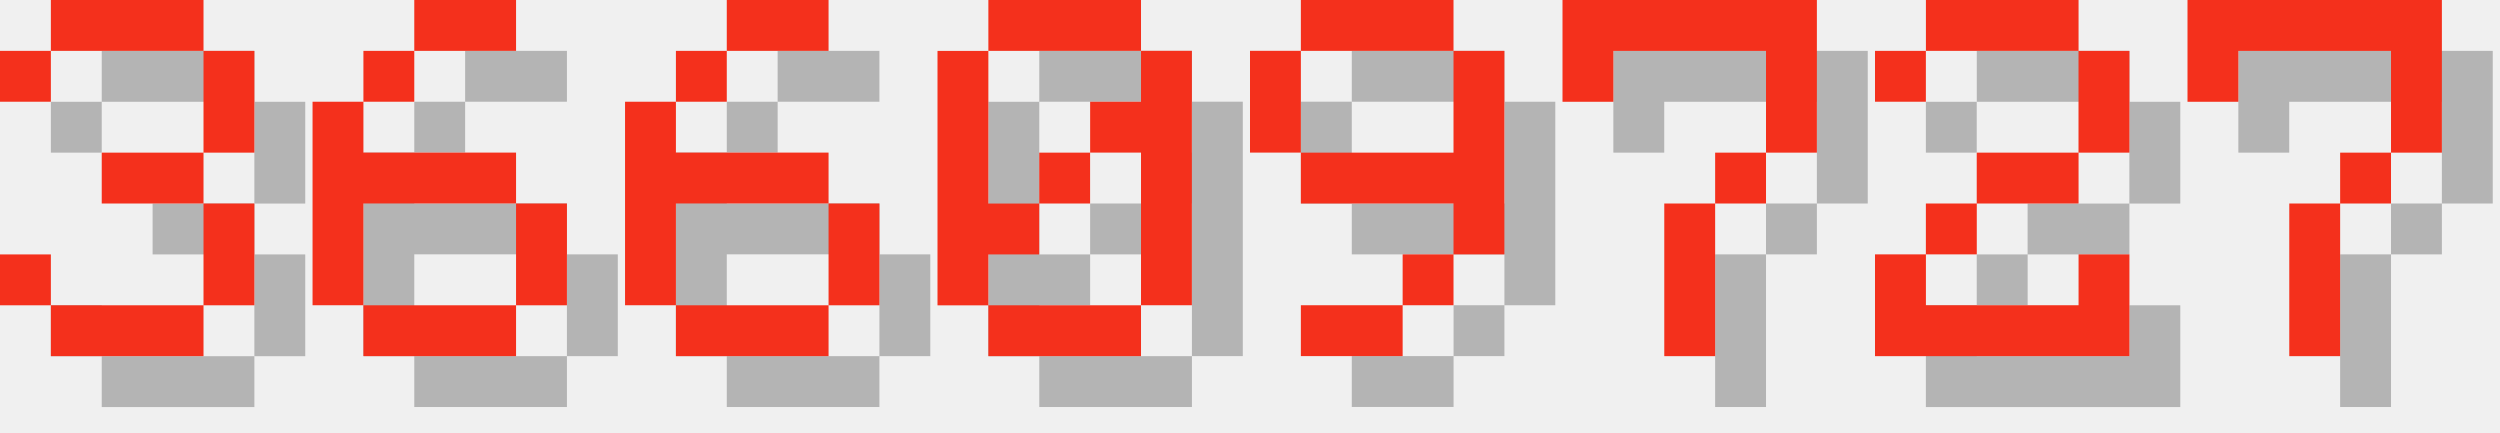
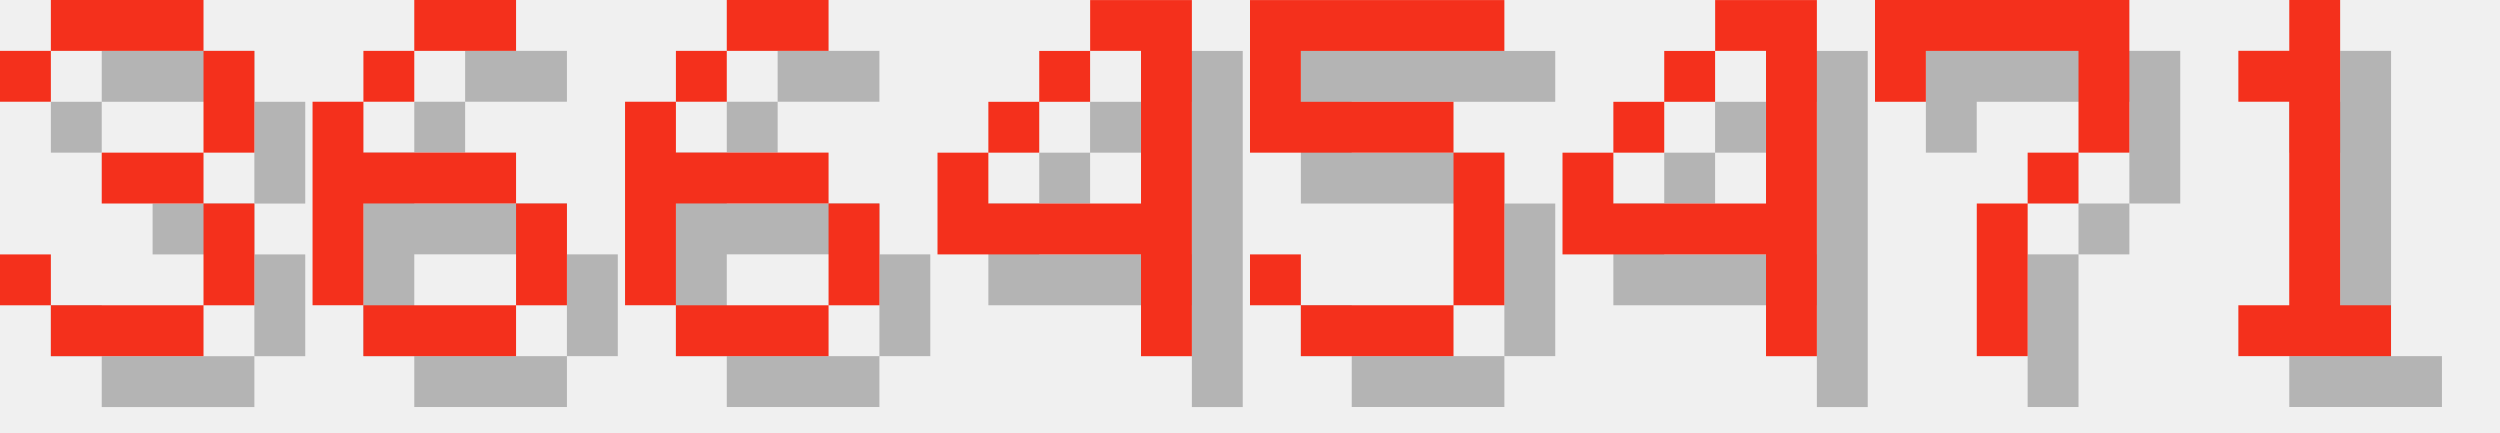
<svg xmlns="http://www.w3.org/2000/svg" version="1.1" width="208.0" height="36">
  <style>
        .text-foreground {
            fill: #F4301C;
        }
        .text-shadow {
            fill: #000000;
            fill-opacity: 0.25;
        }
    </style>
  <g class="digit" id="digit_3" transform="translate(0.0, 0), scale(4)">
    <path id="digit_3_shadow" class="text-shadow" d="m1.058 2.117v1.058h1.058v-1.058h3.175v2.117h-2.117v1.058h2.117v2.117h-3.175v-1.058h-1.058v1.058h1.058v1.058h3.175v-1.058h1.058v-2.117h-1.058v-1.058h1.058v-2.117h-1.058v-1.058h-3.175v1.058h-1.058z" fill-opacity=".5" style="paint-order:stroke fill markers" />
    <path id="digit_3_fg" class="text-foreground" d="m0 1.058v1.058h1.058v-1.058h3.175v2.117h-2.117v1.058h2.117v2.117h-3.175v-1.058h-1.058v1.058h1.058v1.058h3.175v-1.058h1.058v-2.117h-1.058v-1.058h1.058v-2.117h-1.058v-1.058h-3.175v1.058h-1.058z" fill="#fff" style="paint-order:stroke fill markers" />
  </g>
  <g class="digit" id="digit_6" transform="translate(26.0, 0), scale(4)">
    <path id="digit_6_shadow" class="text-shadow" d="m3.175 1.058v1.058h2.117v-1.058h-2.117zm0 1.058h-1.058v1.058h1.058v-1.058zm-1.058 1.058h-1.058v4.233h1.058v-2.117h3.175v-1.058h-3.175v-1.058zm3.175 2.117v2.117h1.058v-2.117h-1.058zm0 2.117h-3.175v1.058h3.175v-1.058z" fill-opacity=".5" style="paint-order:stroke fill markers" />
    <path id="digit_6_fg" class="text-foreground" d="m2.117 0v1.058h2.117v-1.058h-2.117zm0 1.058h-1.058v1.058h1.058v-1.058zm-1.058 1.058h-1.058v4.233h1.058v-2.117h3.175v-1.058h-3.175v-1.058zm3.175 2.117v2.117h1.058v-2.117h-1.058zm0 2.117h-3.175v1.058h3.175v-1.058z" fill="#fff" style="paint-order:stroke fill markers" />
  </g>
  <g class="digit" id="digit_6" transform="translate(52.0, 0), scale(4)">
    <path id="digit_6_shadow" class="text-shadow" d="m3.175 1.058v1.058h2.117v-1.058h-2.117zm0 1.058h-1.058v1.058h1.058v-1.058zm-1.058 1.058h-1.058v4.233h1.058v-2.117h3.175v-1.058h-3.175v-1.058zm3.175 2.117v2.117h1.058v-2.117h-1.058zm0 2.117h-3.175v1.058h3.175v-1.058z" fill-opacity=".5" style="paint-order:stroke fill markers" />
    <path id="digit_6_fg" class="text-foreground" d="m2.117 0v1.058h2.117v-1.058h-2.117zm0 1.058h-1.058v1.058h1.058v-1.058zm-1.058 1.058h-1.058v4.233h1.058v-2.117h3.175v-1.058h-3.175v-1.058zm3.175 2.117v2.117h1.058v-2.117h-1.058zm0 2.117h-3.175v1.058h3.175v-1.058z" fill="#fff" style="paint-order:stroke fill markers" />
  </g>
-   <g class="digit" id="digit_0" transform="translate(78.0, 0), scale(4)">
-     <path id="digit_0_shadow" class="text-shadow" d="m2.117 1.058v1.058h3.175v-1.058h-3.175zm3.175 1.058v1.058h-1.058v1.058h1.058v3.175h1.058v-5.292h-1.058zm0 5.292h-3.175v1.058h3.175v-1.058zm-3.175 0v-1.058h1.058v-1.058h-1.058v-3.175h-1.058v5.292h1.058zm1.058-2.117h1.058v-1.058h-1.058v1.058z" fill-opacity=".5" style="paint-order:stroke fill markers" />
-     <path id="digit_0_fg" class="text-foreground" d="m1.058 0v1.058h3.175v-1.058h-3.175zm3.175 1.058v1.058h-1.058v1.058h1.058v3.175h1.058v-5.292h-1.058zm0 5.292h-3.175v1.058h3.175v-1.058zm-3.175 0v-1.058h1.058v-1.058h-1.058v-3.175h-1.058v5.292h1.058zm1.058-2.117h1.058v-1.058h-1.058v1.058z" fill="#fff" style="paint-order:stroke fill markers" />
+   <g class="digit" id="digit_4" transform="translate(78.0, 0), scale(4)">
+     <path id="digit_4_shadow" class="text-shadow" d="m4.233 1.058v1.058h1.058v3.175h-3.175v-1.058h-1.058v2.117h4.233v2.117h1.058v-7.408h-2.117zm-2.117 3.175h1.058v-1.058h-1.058v1.058zm1.058-1.058h1.058v-1.058h-1.058v1.058z" fill-opacity=".5" style="paint-order:stroke fill markers" />
+     <path id="digit_4_fg" class="text-foreground" d="m3.175 0v1.058h1.058v3.175h-3.175v-1.058h-1.058v2.117h4.233v2.117h1.058v-7.408h-2.117zm-2.117 3.175h1.058v-1.058h-1.058v1.058zm1.058-1.058h1.058v-1.058h-1.058v1.058z" fill="#fff" style="paint-order:stroke fill markers" />
  </g>
-   <g class="digit" id="digit_9" transform="translate(104.0, 0), scale(4)">
-     <path id="digit_9_shadow" class="text-shadow" d="m2.117 1.058v1.058h3.175v-1.058h-3.175zm3.175 1.058v2.117h-3.175v1.058h3.175v1.058h1.058v-4.233h-1.058zm0 4.233h-1.058v1.058h1.058v-1.058zm-1.058 1.058h-2.117v1.058h2.117v-1.058zm-2.117-3.175v-2.117h-1.058v2.117h1.058z" fill-opacity=".5" style="paint-order:stroke fill markers" />
-     <path id="digit_9_fg" class="text-foreground" d="m1.058 0v1.058h3.175v-1.058h-3.175zm3.175 1.058v2.117h-3.175v1.058h3.175v1.058h1.058v-4.233h-1.058zm0 4.233h-1.058v1.058h1.058v-1.058zm-1.058 1.058h-2.117v1.058h2.117v-1.058zm-2.117-3.175v-2.117h-1.058v2.117h1.058z" fill="#fff" style="paint-order:stroke fill markers" />
+   <g class="digit" id="digit_5" transform="translate(104.0, 0), scale(4)">
+     <path id="digit_5_shadow" class="text-shadow" d="m1.058 1.058v3.175h4.233v3.175h-3.175v-1.058h-1.058v1.058h1.058v1.058h3.175v-1.058h1.058v-3.175h-1.058v-1.058h-3.175v-1.058h4.233v-1.058h-5.292z" fill-opacity=".5" style="paint-order:stroke fill markers" />
+     <path id="digit_5_fg" class="text-foreground" d="m0 0v3.175h4.233v3.175h-3.175v-1.058h-1.058v1.058h1.058v1.058h3.175v-1.058h1.058v-3.175h-1.058v-1.058h-3.175v-1.058h4.233v-1.058h-5.292z" fill="#fff" style="paint-order:stroke fill markers" />
  </g>
-   <g class="digit" id="digit_7" transform="translate(130.0, 0), scale(4)">
+   <g class="digit" id="digit_4" transform="translate(130.0, 0), scale(4)">
+     <path id="digit_4_shadow" class="text-shadow" d="m4.233 1.058v1.058h1.058v3.175h-3.175v-1.058h-1.058v2.117h4.233v2.117h1.058v-7.408h-2.117zm-2.117 3.175h1.058v-1.058h-1.058v1.058zm1.058-1.058h1.058v-1.058h-1.058v1.058z" fill-opacity=".5" style="paint-order:stroke fill markers" />
+     <path id="digit_4_fg" class="text-foreground" d="m3.175 0v1.058h1.058v3.175h-3.175v-1.058h-1.058v2.117h4.233v2.117h1.058v-7.408h-2.117zm-2.117 3.175h1.058v-1.058h-1.058v1.058zm1.058-1.058h1.058v-1.058h-1.058v1.058z" fill="#fff" style="paint-order:stroke fill markers" />
+   </g>
+   <g class="digit" id="digit_7" transform="translate(156.0, 0), scale(4)">
    <path id="digit_7_shadow" class="text-shadow" d="m1.058 1.058 2e-6 2.117h1.058v-1.058h3.175v1.058l2e-7 1.058h-1.058v1.058h-1.058l4e-7 3.175 1.058 1e-7v-3.175h1.058v-1.058h1.058l5e-7 -1.058v-2.117z" fill-opacity=".5" style="paint-order:stroke fill markers" />
    <path id="digit_7_fg" class="text-foreground" d="m0 0 2e-6 2.117h1.058v-1.058h3.175v1.058l2e-7 1.058h-1.058v1.058h-1.058l4e-7 3.175 1.058 1e-7v-3.175h1.058v-1.058h1.058l5e-7 -1.058v-2.117z" fill="#fff" style="paint-order:stroke fill markers" />
  </g>
-   <g class="digit" id="digit_2" transform="translate(156.0, 0), scale(4)">
-     <path id="digit_2_shadow" class="text-shadow" d="m1.058 2.117v1.058h1.058v-1.058h3.175v2.117h-2.117v1.058h-1.058v1.058h-1.058v2.117h5.292v-2.117h-1.058v1.058h-3.175v-1.058h1.058v-1.058h2.117v-1.058h1.058v-2.117h-1.058v-1.058h-3.175v1.058h-1.058z" fill-opacity=".5" style="paint-order:stroke fill markers" />
-     <path id="digit_2_fg" class="text-foreground" d="m0 1.058v1.058h1.058v-1.058h3.175v2.117h-2.117v1.058h-1.058v1.058h-1.058v2.117h5.292v-2.117h-1.058v1.058h-3.175v-1.058h1.058v-1.058h2.117v-1.058h1.058v-2.117h-1.058v-1.058h-3.175v1.058h-1.058z" fill="#fff" style="paint-order:stroke fill markers" />
-   </g>
-   <g class="digit" id="digit_7" transform="translate(182.0, 0), scale(4)">
-     <path id="digit_7_shadow" class="text-shadow" d="m1.058 1.058 2e-6 2.117h1.058v-1.058h3.175v1.058l2e-7 1.058h-1.058v1.058h-1.058l4e-7 3.175 1.058 1e-7v-3.175h1.058v-1.058h1.058l5e-7 -1.058v-2.117z" fill-opacity=".5" style="paint-order:stroke fill markers" />
-     <path id="digit_7_fg" class="text-foreground" d="m0 0 2e-6 2.117h1.058v-1.058h3.175v1.058l2e-7 1.058h-1.058v1.058h-1.058l4e-7 3.175 1.058 1e-7v-3.175h1.058v-1.058h1.058l5e-7 -1.058v-2.117z" fill="#fff" style="paint-order:stroke fill markers" />
+   <g class="digit" id="digit_1" transform="translate(182.0, 0), scale(4)">
+     <path id="digit_1_shadow" class="text-shadow" d="m2.117 2.117v1.058h1.058v4.233h-1.058v1.058h3.175v-1.058h-1.058v-6.35h-1.058v1.058h-1.058z" fill-opacity=".5" style="paint-order:stroke fill markers" />
+     <path id="digit_1_fg" class="text-foreground" d="m1.058 1.058v1.058h1.058v4.233h-1.058v1.058h3.175v-1.058h-1.058v-6.35h-1.058v1.058h-1.058z" fill="#fff" style="paint-order:stroke fill markers" />
  </g>
</svg>
